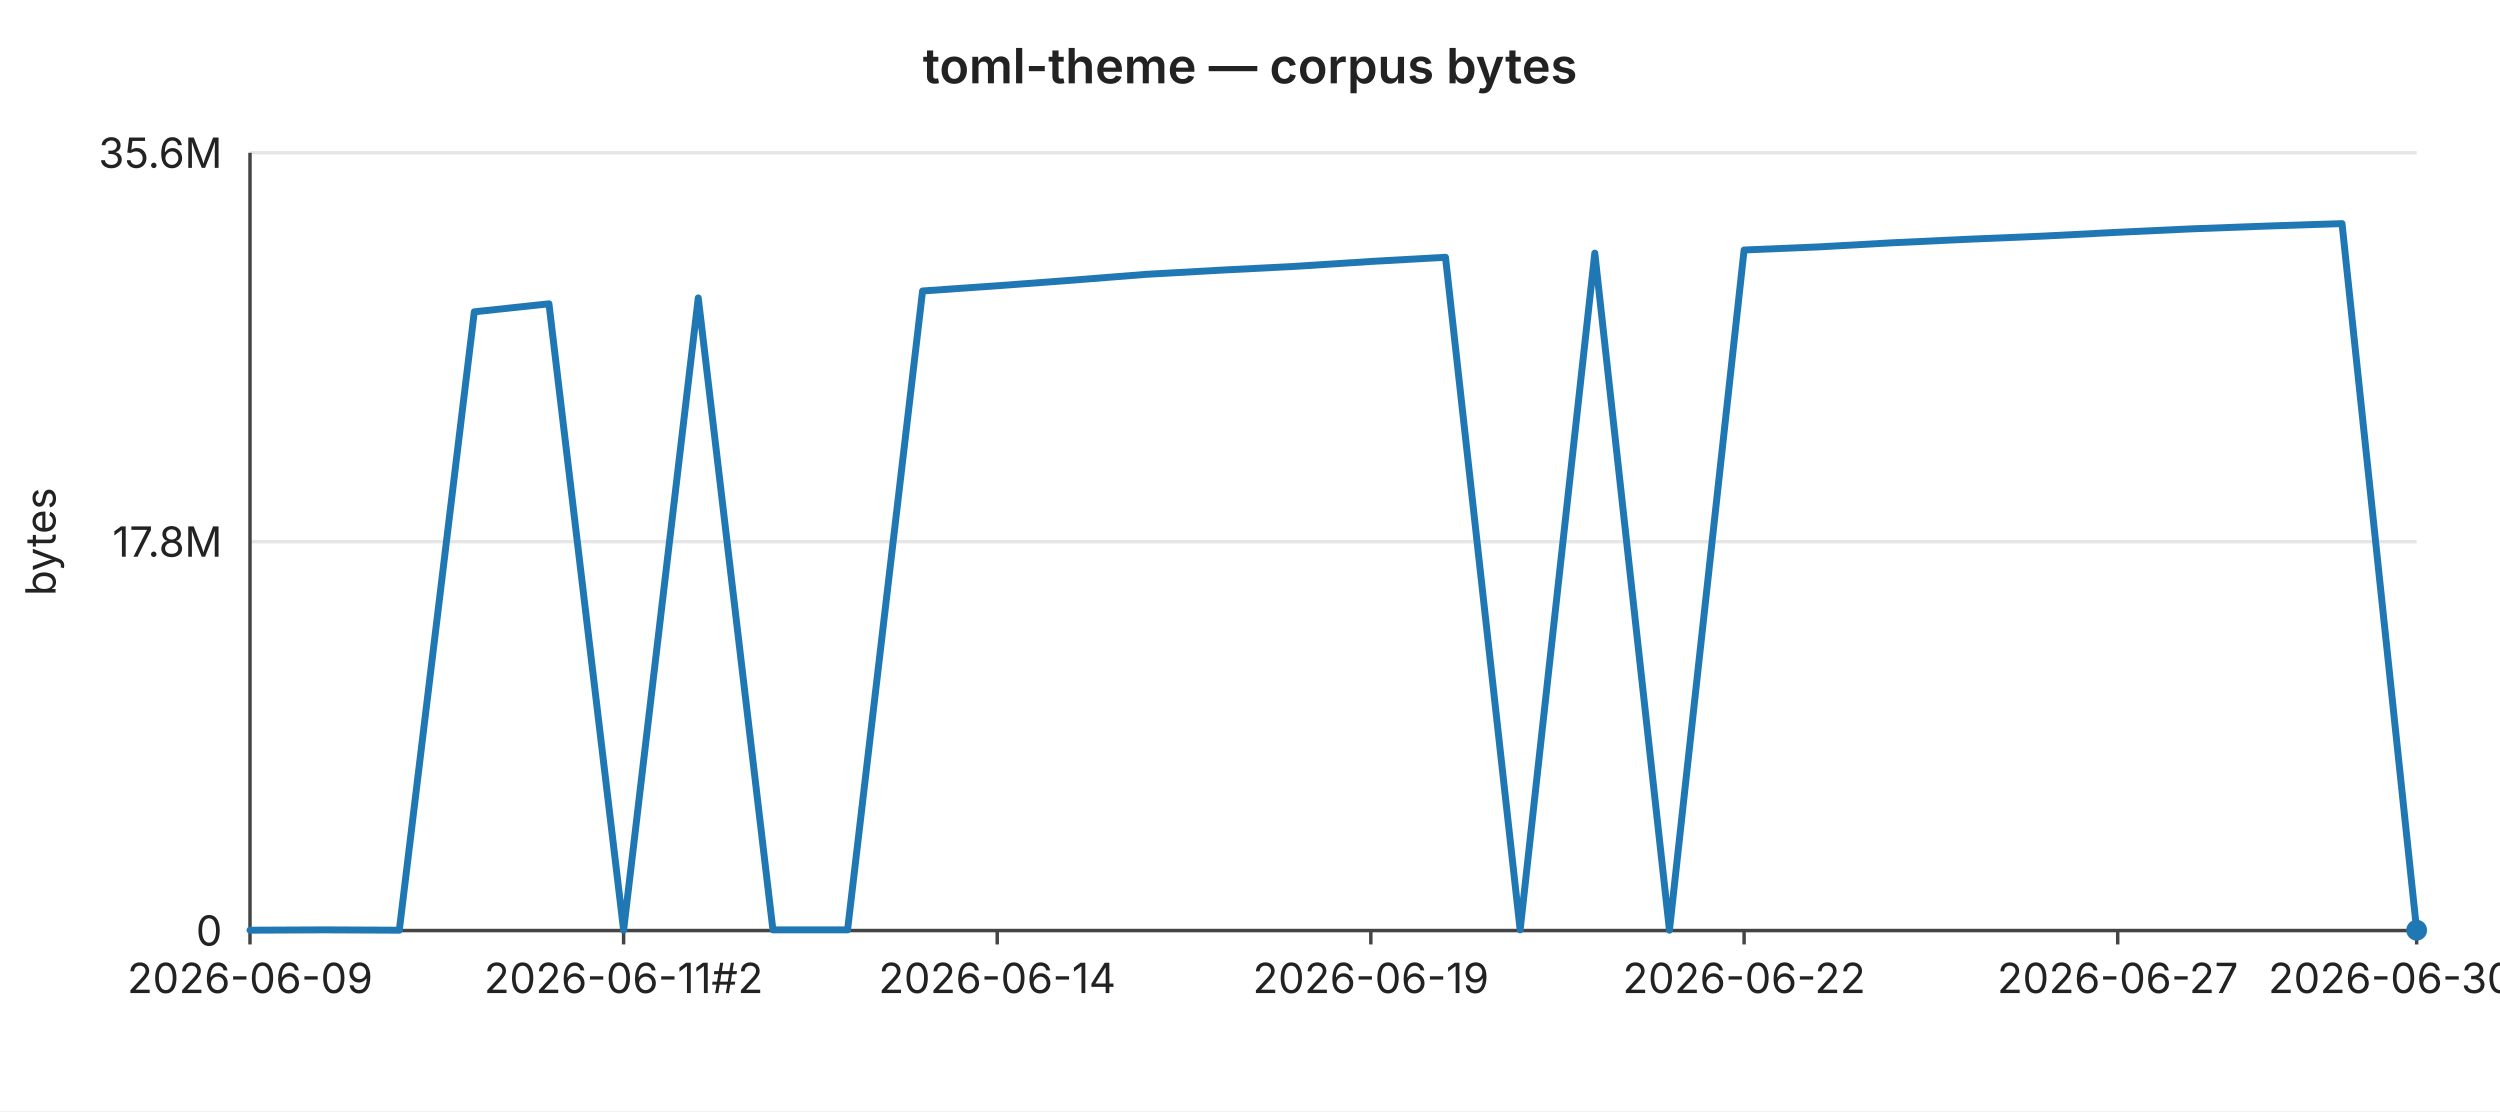
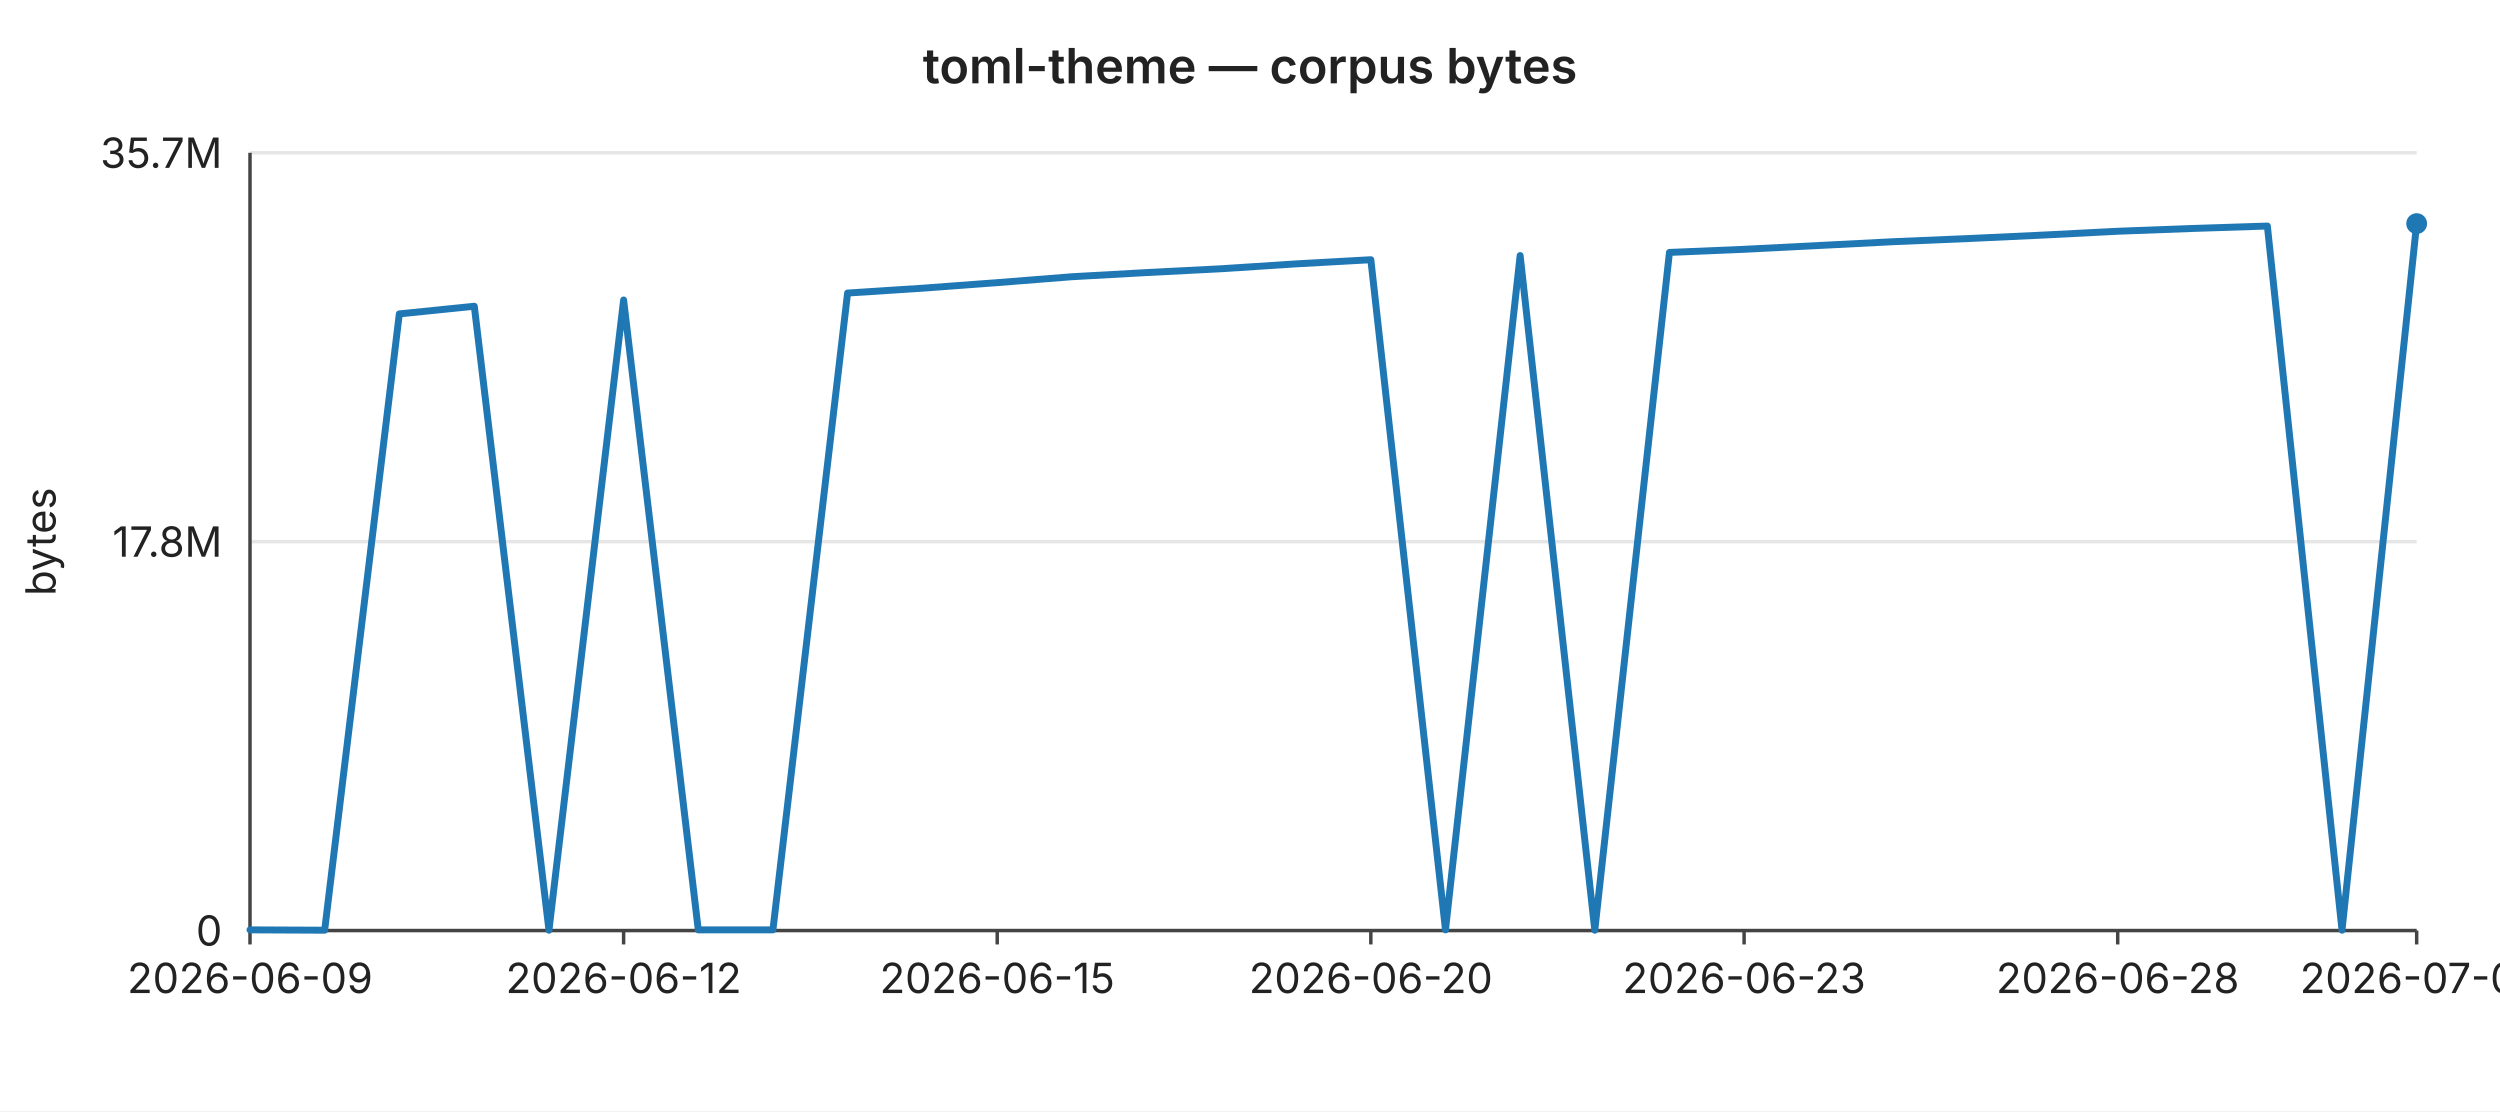
<svg xmlns="http://www.w3.org/2000/svg" width="720" height="320" viewBox="0 0 720 320" font-family="-apple-system,BlinkMacSystemFont,Segoe UI,sans-serif" font-size="12">
  <rect width="720" height="320" fill="#ffffff" />
  <text x="360" y="24" text-anchor="middle" font-size="14" font-weight="600" fill="#222">toml-theme — corpus bytes</text>
  <line x1="72" y1="44.0" x2="696" y2="44.0" stroke="#e6e6e6" stroke-width="1" />
-   <text x="64" y="44.0" text-anchor="end" dominant-baseline="middle" fill="#222">35.6M</text>
+   <text x="64" y="44.0" text-anchor="end" dominant-baseline="middle" fill="#222">35.7M</text>
  <line x1="72" y1="156.0" x2="696" y2="156.0" stroke="#e6e6e6" stroke-width="1" />
  <text x="64" y="156.0" text-anchor="end" dominant-baseline="middle" fill="#222">17.8M</text>
  <line x1="72" y1="268.0" x2="696" y2="268.0" stroke="#e6e6e6" stroke-width="1" />
  <text x="64" y="268.0" text-anchor="end" dominant-baseline="middle" fill="#222">0</text>
  <text x="16" y="156" text-anchor="middle" fill="#222" transform="rotate(-90 16 156)">bytes</text>
  <line x1="72" y1="44" x2="72" y2="268" stroke="#444" stroke-width="1" />
  <line x1="72" y1="268" x2="696" y2="268" stroke="#444" stroke-width="1" />
  <line x1="72.0" y1="268" x2="72.0" y2="272" stroke="#444" stroke-width="1" />
  <text x="72.0" y="286" text-anchor="middle" fill="#222">2026-06-09</text>
  <line x1="179.6" y1="268" x2="179.6" y2="272" stroke="#444" stroke-width="1" />
-   <text x="179.6" y="286" text-anchor="middle" fill="#222">2026-06-11#2</text>
+   <text x="179.6" y="286" text-anchor="middle" fill="#222">2026-06-12</text>
  <line x1="287.2" y1="268" x2="287.2" y2="272" stroke="#444" stroke-width="1" />
-   <text x="287.2" y="286" text-anchor="middle" fill="#222">2026-06-14</text>
+   <text x="287.2" y="286" text-anchor="middle" fill="#222">2026-06-15</text>
  <line x1="394.8" y1="268" x2="394.8" y2="272" stroke="#444" stroke-width="1" />
-   <text x="394.8" y="286" text-anchor="middle" fill="#222">2026-06-19</text>
+   <text x="394.8" y="286" text-anchor="middle" fill="#222">2026-06-20</text>
  <line x1="502.3" y1="268" x2="502.3" y2="272" stroke="#444" stroke-width="1" />
-   <text x="502.3" y="286" text-anchor="middle" fill="#222">2026-06-22</text>
+   <text x="502.3" y="286" text-anchor="middle" fill="#222">2026-06-23</text>
  <line x1="609.9" y1="268" x2="609.9" y2="272" stroke="#444" stroke-width="1" />
-   <text x="609.9" y="286" text-anchor="middle" fill="#222">2026-06-27</text>
+   <text x="609.9" y="286" text-anchor="middle" fill="#222">2026-06-28</text>
  <line x1="696.0" y1="268" x2="696.0" y2="272" stroke="#444" stroke-width="1" />
-   <text x="696.0" y="286" text-anchor="middle" fill="#222">2026-06-30#2</text>
-   <polyline fill="none" stroke="#1f77b4" stroke-width="2" stroke-linejoin="round" stroke-linecap="round" points="72.0,267.9 93.5,267.8 115.0,267.9 136.6,89.8 158.1,87.5 179.6,267.9 201.1,85.8 222.6,267.8 244.1,267.8 265.7,83.8 287.2,82.3 308.7,80.7 330.2,79.0 351.7,77.8 373.2,76.7 394.8,75.3 416.3,74.1 437.8,267.8 459.3,72.9 480.8,267.9 502.3,72.0 523.9,71.1 545.4,69.9 566.9,68.9 588.4,68.0 609.9,66.9 631.4,65.9 653.0,65.1 674.5,64.4 696.0,267.9" />
-   <circle cx="696.0" cy="267.9" r="3" fill="#1f77b4" />
+   <text x="696.0" y="286" text-anchor="middle" fill="#222">2026-07-01</text>
+   <polyline fill="none" stroke="#1f77b4" stroke-width="2" stroke-linejoin="round" stroke-linecap="round" points="72.0,267.8 93.5,267.9 115.0,90.4 136.6,88.2 158.1,267.9 179.6,86.4 201.1,267.8 222.6,267.8 244.1,84.4 265.7,83.0 287.2,81.4 308.7,79.7 330.2,78.5 351.7,77.4 373.2,76.0 394.8,74.8 416.3,267.8 437.8,73.6 459.3,267.9 480.8,72.7 502.3,71.8 523.9,70.7 545.4,69.6 566.9,68.7 588.4,67.7 609.9,66.6 631.4,65.8 653.0,65.1 674.5,267.9 696.0,64.4" />
+   <circle cx="696.0" cy="64.4" r="3" fill="#1f77b4" />
</svg>
